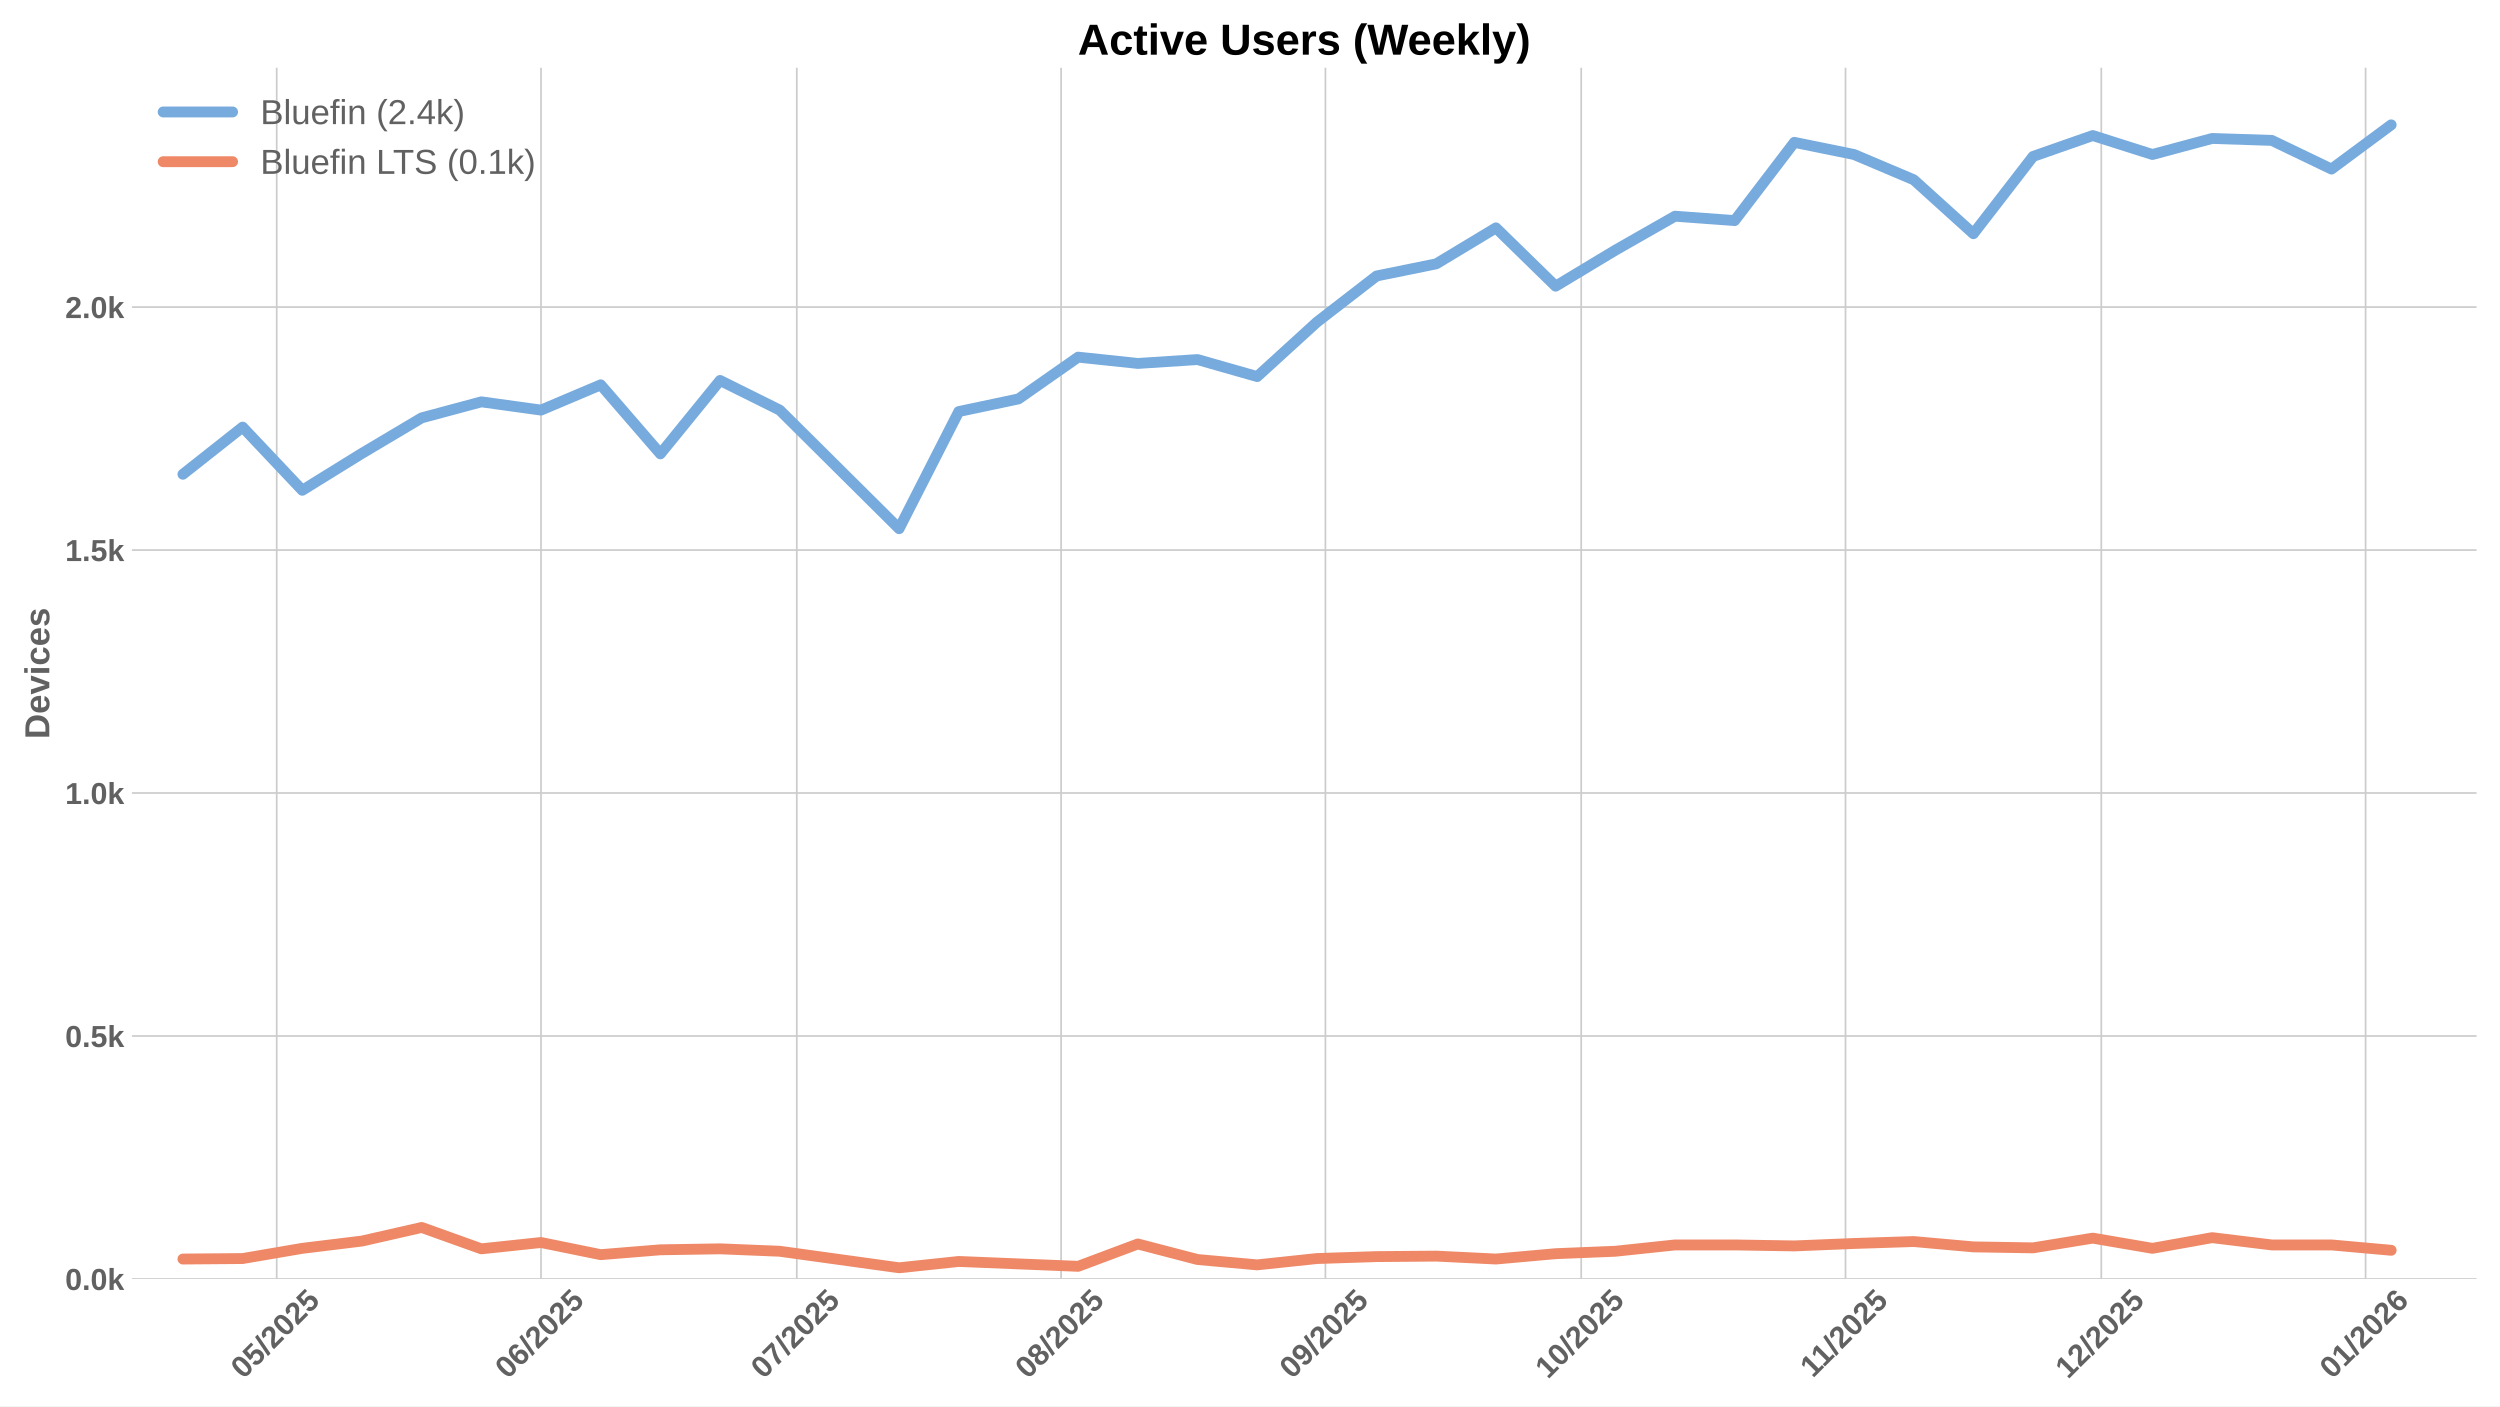
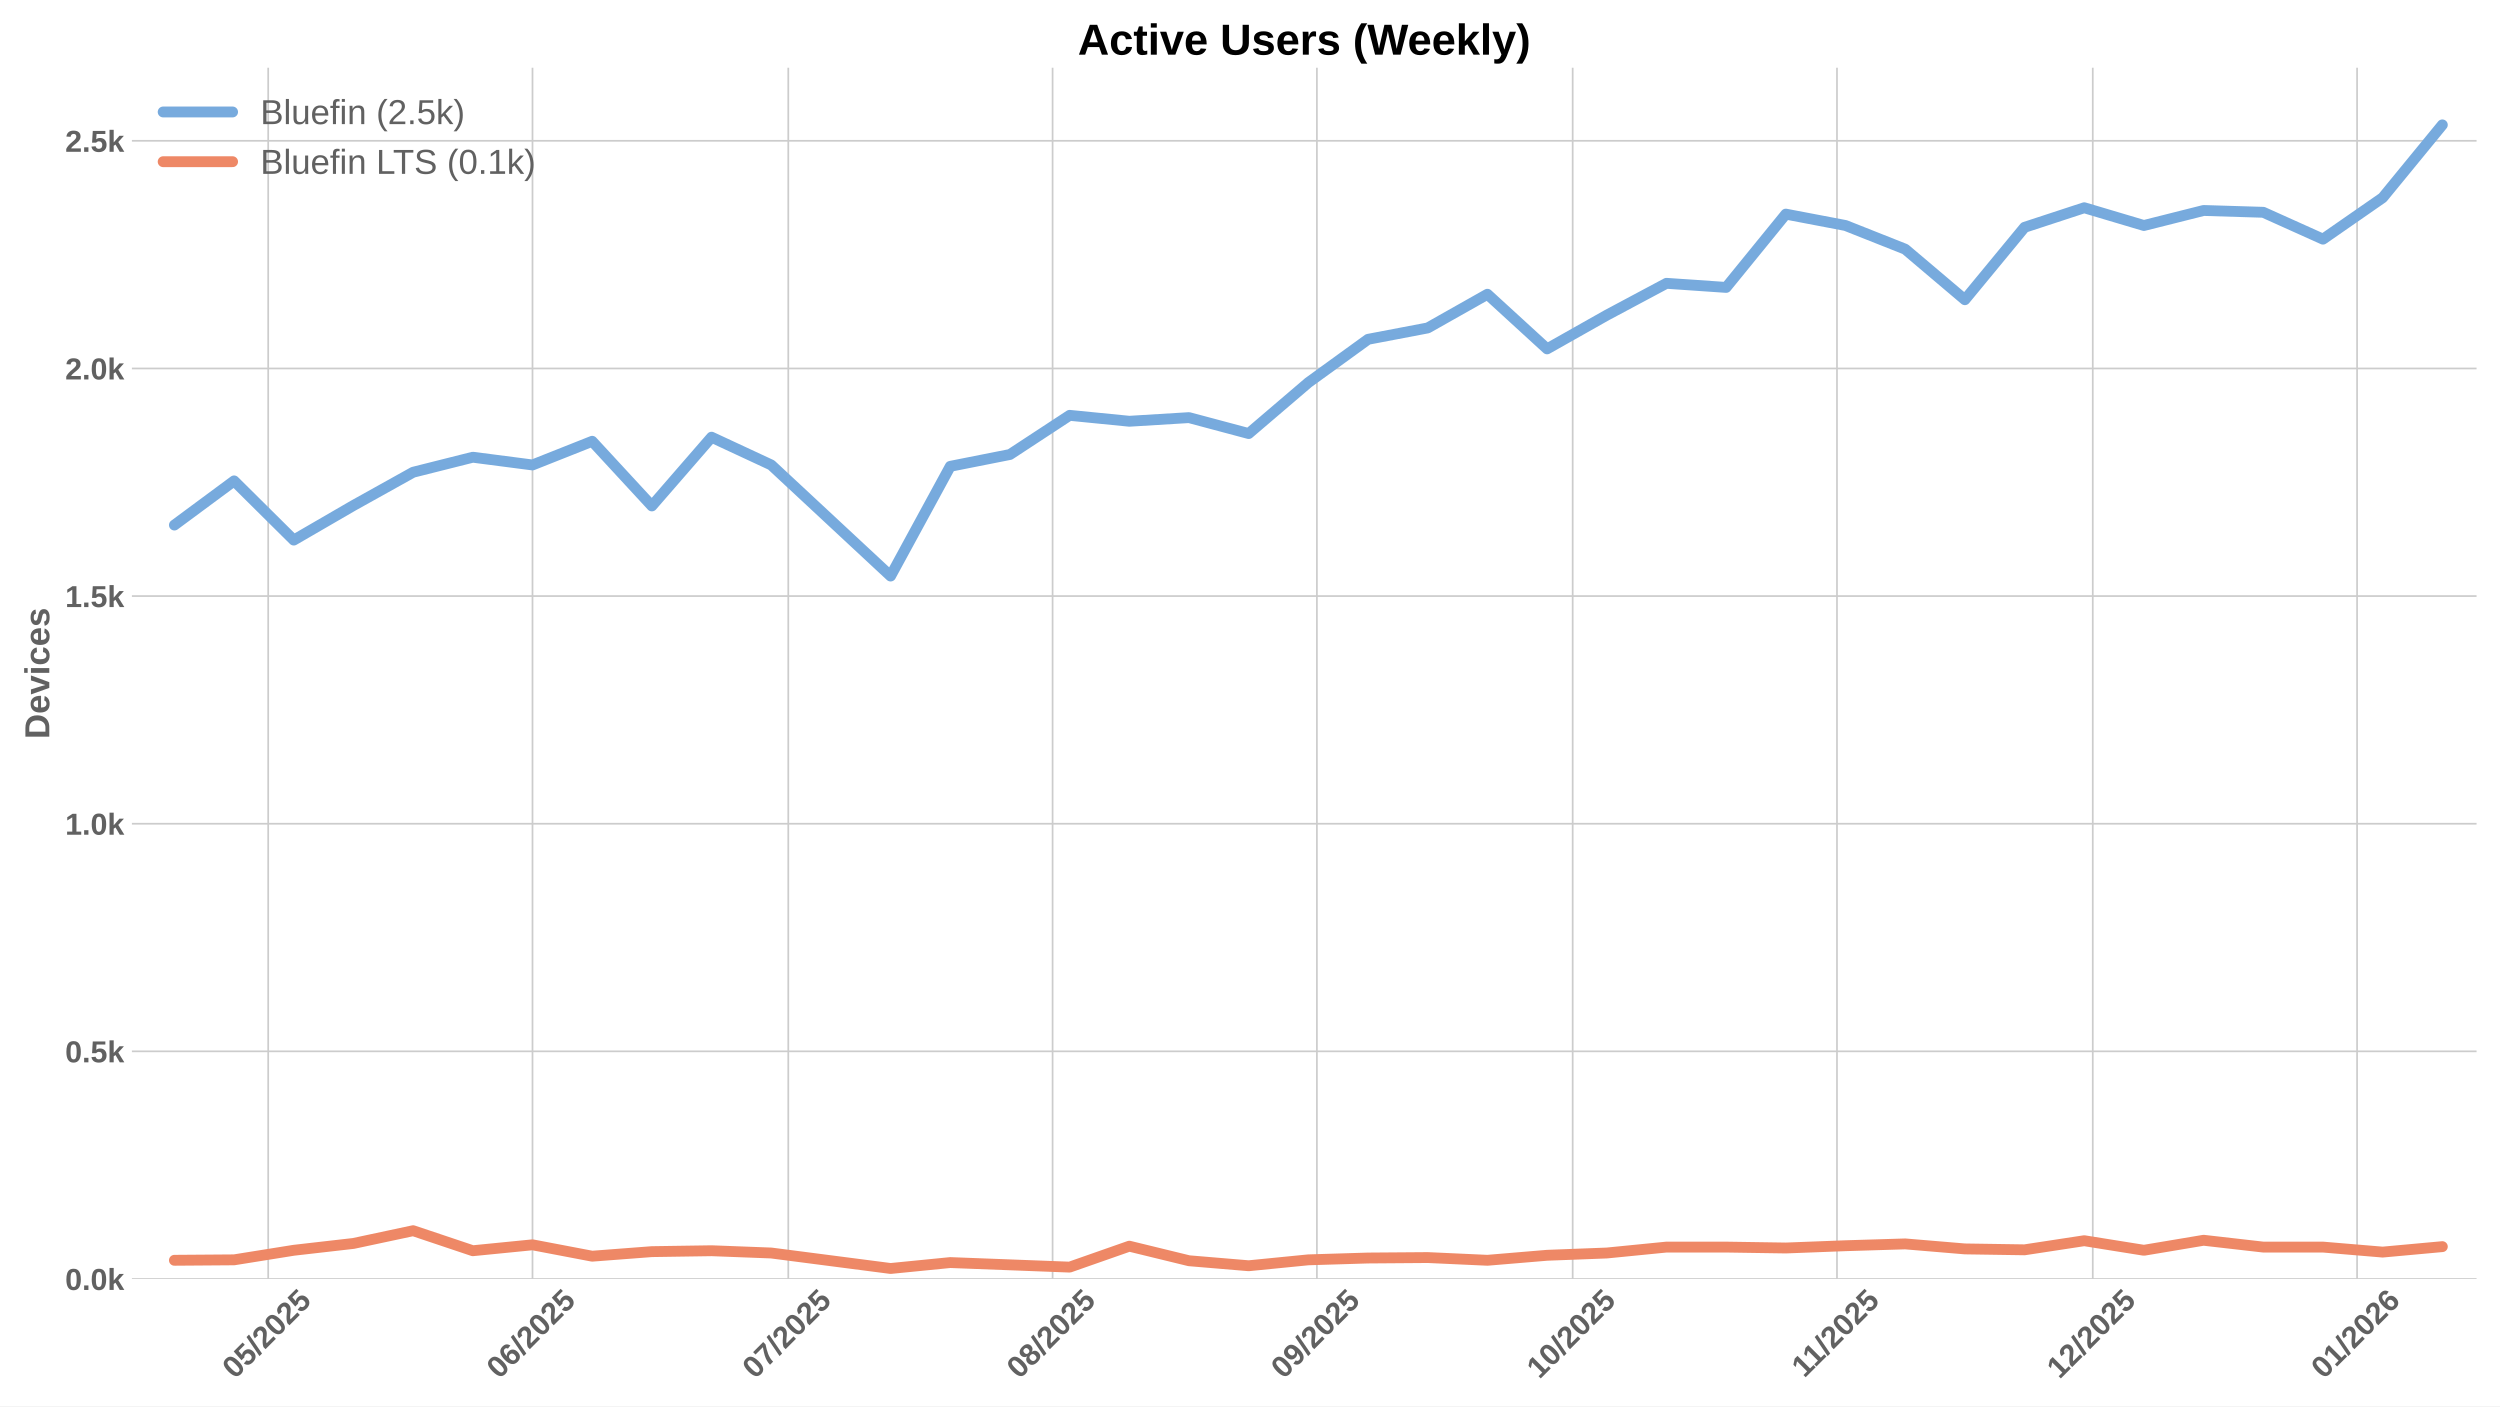
<svg xmlns="http://www.w3.org/2000/svg" xmlns:xlink="http://www.w3.org/1999/xlink" width="1152pt" height="648pt" viewBox="0 0 1152 648" version="1.1">
  <defs>
    <style type="text/css">*{stroke-linejoin: round; stroke-linecap: butt}</style>
  </defs>
  <g id="figure_1">
    <g id="patch_1">
      <path d="M 0 648  L 1152 648  L 1152 0  L 0 0  z " style="fill: #ffffff" />
    </g>
    <g id="axes_1">
      <g id="patch_2">
        <path d="M 60.78 589.343  L 1141.2 589.343  L 1141.2 31.2  L 60.78 31.2  z " style="fill: #ffffff" />
      </g>
      <g id="matplotlib.axis_1">
        <g id="xtick_1">
          <g id="line2d_1">
-             <path d="M 127.507 589.343  L 127.507 31.2  " clip-path="url(#pf573c57c93)" style="fill: none; stroke: #cccccc; stroke-width: 0.8; stroke-linecap: round" />
+             <path d="M 123.584 589.343  L 123.584 31.2  " clip-path="url(#pbc79218289)" style="fill: none; stroke: #cccccc; stroke-width: 0.8; stroke-linecap: round" />
          </g>
          <g id="line2d_2" />
          <g id="text_1">
-             <g style="fill: #616161" transform="translate(112.1767 635.7977) rotate(-45) scale(0.14 -0.14)">
+             <g style="fill: #616161" transform="translate(108.2535 635.7977) rotate(-45) scale(0.14 -0.14)">
              <defs>
                <path id="LiberationSans-Bold-30" d="M 3297 2203  Q 3297 1088 2914 512  Q 2531 -63 1766 -63  Q 253 -63 253 2203  Q 253 2994 418 3494  Q 584 3994 915 4231  Q 1247 4469 1791 4469  Q 2572 4469 2934 3903  Q 3297 3338 3297 2203  z M 2416 2203  Q 2416 2813 2356 3150  Q 2297 3488 2165 3634  Q 2034 3781 1784 3781  Q 1519 3781 1383 3632  Q 1247 3484 1189 3148  Q 1131 2813 1131 2203  Q 1131 1600 1192 1261  Q 1253 922 1386 775  Q 1519 628 1772 628  Q 2022 628 2158 783  Q 2294 938 2355 1278  Q 2416 1619 2416 2203  z " transform="scale(0.015625)" />
                <path id="LiberationSans-Bold-35" d="M 3381 1466  Q 3381 766 2945 351  Q 2509 -63 1750 -63  Q 1088 -63 689 235  Q 291 534 197 1100  L 1075 1172  Q 1144 891 1319 762  Q 1494 634 1759 634  Q 2088 634 2283 843  Q 2478 1053 2478 1447  Q 2478 1794 2293 2001  Q 2109 2209 1778 2209  Q 1413 2209 1181 1925  L 325 1925  L 478 4403  L 3125 4403  L 3125 3750  L 1275 3750  L 1203 2638  Q 1522 2919 2000 2919  Q 2628 2919 3004 2528  Q 3381 2138 3381 1466  z " transform="scale(0.015625)" />
                <path id="LiberationSans-Bold-2f" d="M 63 -128  L 972 4638  L 1716 4638  L 822 -128  L 63 -128  z " transform="scale(0.015625)" />
                <path id="LiberationSans-Bold-32" d="M 222 0  L 222 609  Q 394 988 711 1347  Q 1028 1706 1509 2097  Q 1972 2472 2158 2715  Q 2344 2959 2344 3194  Q 2344 3769 1766 3769  Q 1484 3769 1336 3617  Q 1188 3466 1144 3163  L 259 3213  Q 334 3825 717 4147  Q 1100 4469 1759 4469  Q 2472 4469 2853 4144  Q 3234 3819 3234 3231  Q 3234 2922 3112 2672  Q 2991 2422 2800 2211  Q 2609 2000 2376 1815  Q 2144 1631 1925 1456  Q 1706 1281 1526 1103  Q 1347 925 1259 722  L 3303 722  L 3303 0  L 222 0  z " transform="scale(0.015625)" />
              </defs>
              <use xlink:href="#LiberationSans-Bold-30" />
              <use xlink:href="#LiberationSans-Bold-35" transform="translate(55.61523 0)" />
              <use xlink:href="#LiberationSans-Bold-2f" transform="translate(111.2305 0)" />
              <use xlink:href="#LiberationSans-Bold-32" transform="translate(139.0137 0)" />
              <use xlink:href="#LiberationSans-Bold-30" transform="translate(194.6289 0)" />
              <use xlink:href="#LiberationSans-Bold-32" transform="translate(250.2441 0)" />
              <use xlink:href="#LiberationSans-Bold-35" transform="translate(305.8594 0)" />
            </g>
          </g>
        </g>
        <g id="xtick_2">
          <g id="line2d_3">
-             <path d="M 249.3 589.343  L 249.3 31.2  " clip-path="url(#pf573c57c93)" style="fill: none; stroke: #cccccc; stroke-width: 0.8; stroke-linecap: round" />
+             <path d="M 245.377 589.343  L 245.377 31.2  " clip-path="url(#pbc79218289)" style="fill: none; stroke: #cccccc; stroke-width: 0.8; stroke-linecap: round" />
          </g>
          <g id="line2d_4" />
          <g id="text_2">
-             <g style="fill: #616161" transform="translate(233.9695 635.7977) rotate(-45) scale(0.14 -0.14)">
+             <g style="fill: #616161" transform="translate(230.0463 635.7977) rotate(-45) scale(0.14 -0.14)">
              <defs>
                <path id="LiberationSans-Bold-36" d="M 3328 1441  Q 3328 738 2934 337  Q 2541 -63 1847 -63  Q 1069 -63 651 482  Q 234 1028 234 2100  Q 234 3278 657 3873  Q 1081 4469 1869 4469  Q 2428 4469 2751 4222  Q 3075 3975 3209 3456  L 2381 3341  Q 2263 3775 1850 3775  Q 1497 3775 1295 3422  Q 1094 3069 1094 2350  Q 1234 2584 1484 2709  Q 1734 2834 2050 2834  Q 2641 2834 2984 2459  Q 3328 2084 3328 1441  z M 2447 1416  Q 2447 1791 2273 1989  Q 2100 2188 1797 2188  Q 1506 2188 1331 2002  Q 1156 1816 1156 1509  Q 1156 1125 1339 873  Q 1522 622 1819 622  Q 2116 622 2281 833  Q 2447 1044 2447 1416  z " transform="scale(0.015625)" />
              </defs>
              <use xlink:href="#LiberationSans-Bold-30" />
              <use xlink:href="#LiberationSans-Bold-36" transform="translate(55.61523 0)" />
              <use xlink:href="#LiberationSans-Bold-2f" transform="translate(111.2305 0)" />
              <use xlink:href="#LiberationSans-Bold-32" transform="translate(139.0137 0)" />
              <use xlink:href="#LiberationSans-Bold-30" transform="translate(194.6289 0)" />
              <use xlink:href="#LiberationSans-Bold-32" transform="translate(250.2441 0)" />
              <use xlink:href="#LiberationSans-Bold-35" transform="translate(305.8594 0)" />
            </g>
          </g>
        </g>
        <g id="xtick_3">
          <g id="line2d_5">
-             <path d="M 367.164 589.343  L 367.164 31.2  " clip-path="url(#pf573c57c93)" style="fill: none; stroke: #cccccc; stroke-width: 0.8; stroke-linecap: round" />
+             <path d="M 363.241 589.343  L 363.241 31.2  " clip-path="url(#pbc79218289)" style="fill: none; stroke: #cccccc; stroke-width: 0.8; stroke-linecap: round" />
          </g>
          <g id="line2d_6" />
          <g id="text_3">
-             <g style="fill: #616161" transform="translate(351.8335 635.7977) rotate(-45) scale(0.14 -0.14)">
+             <g style="fill: #616161" transform="translate(347.9103 635.7977) rotate(-45) scale(0.14 -0.14)">
              <defs>
                <path id="LiberationSans-Bold-37" d="M 3278 3706  Q 2981 3238 2717 2797  Q 2453 2356 2256 1911  Q 2059 1466 1945 995  Q 1831 525 1831 0  L 916 0  Q 916 550 1059 1064  Q 1203 1578 1475 2111  Q 1747 2644 2463 3681  L 275 3681  L 275 4403  L 3278 4403  L 3278 3706  z " transform="scale(0.015625)" />
              </defs>
              <use xlink:href="#LiberationSans-Bold-30" />
              <use xlink:href="#LiberationSans-Bold-37" transform="translate(55.61523 0)" />
              <use xlink:href="#LiberationSans-Bold-2f" transform="translate(111.2305 0)" />
              <use xlink:href="#LiberationSans-Bold-32" transform="translate(139.0137 0)" />
              <use xlink:href="#LiberationSans-Bold-30" transform="translate(194.6289 0)" />
              <use xlink:href="#LiberationSans-Bold-32" transform="translate(250.2441 0)" />
              <use xlink:href="#LiberationSans-Bold-35" transform="translate(305.8594 0)" />
            </g>
          </g>
        </g>
        <g id="xtick_4">
          <g id="line2d_7">
-             <path d="M 488.957 589.343  L 488.957 31.2  " clip-path="url(#pf573c57c93)" style="fill: none; stroke: #cccccc; stroke-width: 0.8; stroke-linecap: round" />
+             <path d="M 485.033 589.343  L 485.033 31.2  " clip-path="url(#pbc79218289)" style="fill: none; stroke: #cccccc; stroke-width: 0.8; stroke-linecap: round" />
          </g>
          <g id="line2d_8" />
          <g id="text_4">
-             <g style="fill: #616161" transform="translate(473.6263 635.7977) rotate(-45) scale(0.14 -0.14)">
+             <g style="fill: #616161" transform="translate(469.7031 635.7977) rotate(-45) scale(0.14 -0.14)">
              <defs>
                <path id="LiberationSans-Bold-38" d="M 3363 1241  Q 3363 622 2953 279  Q 2544 -63 1784 -63  Q 1031 -63 617 278  Q 203 619 203 1234  Q 203 1656 447 1945  Q 691 2234 1100 2303  L 1100 2316  Q 744 2394 525 2669  Q 306 2944 306 3303  Q 306 3844 689 4156  Q 1072 4469 1772 4469  Q 2488 4469 2870 4164  Q 3253 3859 3253 3297  Q 3253 2938 3036 2666  Q 2819 2394 2453 2322  L 2453 2309  Q 2878 2241 3120 1961  Q 3363 1681 3363 1241  z M 2350 3250  Q 2350 3563 2206 3708  Q 2063 3853 1772 3853  Q 1203 3853 1203 3250  Q 1203 2619 1778 2619  Q 2066 2619 2208 2766  Q 2350 2913 2350 3250  z M 2453 1313  Q 2453 2003 1766 2003  Q 1447 2003 1276 1822  Q 1106 1641 1106 1300  Q 1106 913 1275 734  Q 1444 556 1791 556  Q 2131 556 2292 734  Q 2453 913 2453 1313  z " transform="scale(0.015625)" />
              </defs>
              <use xlink:href="#LiberationSans-Bold-30" />
              <use xlink:href="#LiberationSans-Bold-38" transform="translate(55.61523 0)" />
              <use xlink:href="#LiberationSans-Bold-2f" transform="translate(111.2305 0)" />
              <use xlink:href="#LiberationSans-Bold-32" transform="translate(139.0137 0)" />
              <use xlink:href="#LiberationSans-Bold-30" transform="translate(194.6289 0)" />
              <use xlink:href="#LiberationSans-Bold-32" transform="translate(250.2441 0)" />
              <use xlink:href="#LiberationSans-Bold-35" transform="translate(305.8594 0)" />
            </g>
          </g>
        </g>
        <g id="xtick_5">
          <g id="line2d_9">
-             <path d="M 610.749 589.343  L 610.749 31.2  " clip-path="url(#pf573c57c93)" style="fill: none; stroke: #cccccc; stroke-width: 0.8; stroke-linecap: round" />
+             <path d="M 606.826 589.343  L 606.826 31.2  " clip-path="url(#pbc79218289)" style="fill: none; stroke: #cccccc; stroke-width: 0.8; stroke-linecap: round" />
          </g>
          <g id="line2d_10" />
          <g id="text_5">
-             <g style="fill: #616161" transform="translate(595.4191 635.7977) rotate(-45) scale(0.14 -0.14)">
+             <g style="fill: #616161" transform="translate(591.4959 635.7977) rotate(-45) scale(0.14 -0.14)">
              <defs>
                <path id="LiberationSans-Bold-39" d="M 3322 2272  Q 3322 1100 2894 518  Q 2466 -63 1678 -63  Q 1097 -63 767 185  Q 438 434 300 972  L 1125 1088  Q 1247 628 1688 628  Q 2056 628 2254 981  Q 2453 1334 2459 2028  Q 2341 1794 2070 1661  Q 1800 1528 1488 1528  Q 906 1528 564 1923  Q 222 2319 222 2994  Q 222 3688 623 4078  Q 1025 4469 1759 4469  Q 2550 4469 2936 3920  Q 3322 3372 3322 2272  z M 2394 2888  Q 2394 3297 2214 3539  Q 2034 3781 1738 3781  Q 1447 3781 1280 3570  Q 1113 3359 1113 2988  Q 1113 2622 1278 2401  Q 1444 2181 1741 2181  Q 2022 2181 2208 2373  Q 2394 2566 2394 2888  z " transform="scale(0.015625)" />
              </defs>
              <use xlink:href="#LiberationSans-Bold-30" />
              <use xlink:href="#LiberationSans-Bold-39" transform="translate(55.61523 0)" />
              <use xlink:href="#LiberationSans-Bold-2f" transform="translate(111.2305 0)" />
              <use xlink:href="#LiberationSans-Bold-32" transform="translate(139.0137 0)" />
              <use xlink:href="#LiberationSans-Bold-30" transform="translate(194.6289 0)" />
              <use xlink:href="#LiberationSans-Bold-32" transform="translate(250.2441 0)" />
              <use xlink:href="#LiberationSans-Bold-35" transform="translate(305.8594 0)" />
            </g>
          </g>
        </g>
        <g id="xtick_6">
          <g id="line2d_11">
-             <path d="M 728.613 589.343  L 728.613 31.2  " clip-path="url(#pf573c57c93)" style="fill: none; stroke: #cccccc; stroke-width: 0.8; stroke-linecap: round" />
+             <path d="M 724.69 589.343  L 724.69 31.2  " clip-path="url(#pbc79218289)" style="fill: none; stroke: #cccccc; stroke-width: 0.8; stroke-linecap: round" />
          </g>
          <g id="line2d_12" />
          <g id="text_6">
-             <g style="fill: #616161" transform="translate(713.2831 635.7977) rotate(-45) scale(0.14 -0.14)">
+             <g style="fill: #616161" transform="translate(709.3599 635.7977) rotate(-45) scale(0.14 -0.14)">
              <defs>
                <path id="LiberationSans-Bold-31" d="M 403 0  L 403 653  L 1494 653  L 1494 3656  L 438 2997  L 438 3688  L 1541 4403  L 2372 4403  L 2372 653  L 3381 653  L 3381 0  L 403 0  z " transform="scale(0.015625)" />
              </defs>
              <use xlink:href="#LiberationSans-Bold-31" />
              <use xlink:href="#LiberationSans-Bold-30" transform="translate(55.61523 0)" />
              <use xlink:href="#LiberationSans-Bold-2f" transform="translate(111.2305 0)" />
              <use xlink:href="#LiberationSans-Bold-32" transform="translate(139.0137 0)" />
              <use xlink:href="#LiberationSans-Bold-30" transform="translate(194.6289 0)" />
              <use xlink:href="#LiberationSans-Bold-32" transform="translate(250.2441 0)" />
              <use xlink:href="#LiberationSans-Bold-35" transform="translate(305.8594 0)" />
            </g>
          </g>
        </g>
        <g id="xtick_7">
          <g id="line2d_13">
-             <path d="M 850.406 589.343  L 850.406 31.2  " clip-path="url(#pf573c57c93)" style="fill: none; stroke: #cccccc; stroke-width: 0.8; stroke-linecap: round" />
+             <path d="M 846.483 589.343  L 846.483 31.2  " clip-path="url(#pbc79218289)" style="fill: none; stroke: #cccccc; stroke-width: 0.8; stroke-linecap: round" />
          </g>
          <g id="line2d_14" />
          <g id="text_7">
-             <g style="fill: #616161" transform="translate(835.3481 635.2532) rotate(-45) scale(0.14 -0.14)">
+             <g style="fill: #616161" transform="translate(831.4249 635.2532) rotate(-45) scale(0.14 -0.14)">
              <use xlink:href="#LiberationSans-Bold-31" />
              <use xlink:href="#LiberationSans-Bold-31" transform="translate(50.11523 0)" />
              <use xlink:href="#LiberationSans-Bold-2f" transform="translate(105.7305 0)" />
              <use xlink:href="#LiberationSans-Bold-32" transform="translate(133.5137 0)" />
              <use xlink:href="#LiberationSans-Bold-30" transform="translate(189.1289 0)" />
              <use xlink:href="#LiberationSans-Bold-32" transform="translate(244.7441 0)" />
              <use xlink:href="#LiberationSans-Bold-35" transform="translate(300.3594 0)" />
            </g>
          </g>
        </g>
        <g id="xtick_8">
          <g id="line2d_15">
-             <path d="M 968.27 589.343  L 968.27 31.2  " clip-path="url(#pf573c57c93)" style="fill: none; stroke: #cccccc; stroke-width: 0.8; stroke-linecap: round" />
+             <path d="M 964.347 589.343  L 964.347 31.2  " clip-path="url(#pbc79218289)" style="fill: none; stroke: #cccccc; stroke-width: 0.8; stroke-linecap: round" />
          </g>
          <g id="line2d_16" />
          <g id="text_8">
-             <g style="fill: #616161" transform="translate(952.9399 635.7977) rotate(-45) scale(0.14 -0.14)">
+             <g style="fill: #616161" transform="translate(949.0167 635.7977) rotate(-45) scale(0.14 -0.14)">
              <use xlink:href="#LiberationSans-Bold-31" />
              <use xlink:href="#LiberationSans-Bold-32" transform="translate(55.61523 0)" />
              <use xlink:href="#LiberationSans-Bold-2f" transform="translate(111.2305 0)" />
              <use xlink:href="#LiberationSans-Bold-32" transform="translate(139.0137 0)" />
              <use xlink:href="#LiberationSans-Bold-30" transform="translate(194.6289 0)" />
              <use xlink:href="#LiberationSans-Bold-32" transform="translate(250.2441 0)" />
              <use xlink:href="#LiberationSans-Bold-35" transform="translate(305.8594 0)" />
            </g>
          </g>
        </g>
        <g id="xtick_9">
          <g id="line2d_17">
-             <path d="M 1090.063 589.343  L 1090.063 31.2  " clip-path="url(#pf573c57c93)" style="fill: none; stroke: #cccccc; stroke-width: 0.8; stroke-linecap: round" />
+             <path d="M 1086.14 589.343  L 1086.14 31.2  " clip-path="url(#pbc79218289)" style="fill: none; stroke: #cccccc; stroke-width: 0.8; stroke-linecap: round" />
          </g>
          <g id="line2d_18" />
          <g id="text_9">
-             <g style="fill: #616161" transform="translate(1074.733 635.7977) rotate(-45) scale(0.14 -0.14)">
+             <g style="fill: #616161" transform="translate(1070.81 635.7977) rotate(-45) scale(0.14 -0.14)">
              <use xlink:href="#LiberationSans-Bold-30" />
              <use xlink:href="#LiberationSans-Bold-31" transform="translate(55.61523 0)" />
              <use xlink:href="#LiberationSans-Bold-2f" transform="translate(111.2305 0)" />
              <use xlink:href="#LiberationSans-Bold-32" transform="translate(139.0137 0)" />
              <use xlink:href="#LiberationSans-Bold-30" transform="translate(194.6289 0)" />
              <use xlink:href="#LiberationSans-Bold-32" transform="translate(250.2441 0)" />
              <use xlink:href="#LiberationSans-Bold-36" transform="translate(305.8594 0)" />
            </g>
          </g>
        </g>
      </g>
      <g id="matplotlib.axis_2">
        <g id="ytick_1">
          <g id="line2d_19">
-             <path d="M 60.78 589.343  L 1141.2 589.343  " clip-path="url(#pf573c57c93)" style="fill: none; stroke: #cccccc; stroke-width: 0.8; stroke-linecap: round" />
+             <path d="M 60.78 589.343  L 1141.2 589.343  " clip-path="url(#pbc79218289)" style="fill: none; stroke: #cccccc; stroke-width: 0.8; stroke-linecap: round" />
          </g>
          <g id="line2d_20" />
          <g id="text_10">
            <g style="fill: #616161" transform="translate(30.03469 594.416) scale(0.14 -0.14)">
              <defs>
                <path id="LiberationSans-Bold-2e" d="M 434 0  L 434 953  L 1338 953  L 1338 0  L 434 0  z " transform="scale(0.015625)" />
                <path id="LiberationSans-Bold-6b" d="M 2606 0  L 1703 1531  L 1325 1269  L 1325 0  L 447 0  L 447 4638  L 1325 4638  L 1325 1981  L 2531 3381  L 3475 3381  L 2288 2063  L 3566 0  L 2606 0  z " transform="scale(0.015625)" />
              </defs>
              <use xlink:href="#LiberationSans-Bold-30" />
              <use xlink:href="#LiberationSans-Bold-2e" transform="translate(55.61523 0)" />
              <use xlink:href="#LiberationSans-Bold-30" transform="translate(83.39844 0)" />
              <use xlink:href="#LiberationSans-Bold-6b" transform="translate(139.0137 0)" />
            </g>
          </g>
        </g>
        <g id="ytick_2">
          <g id="line2d_21">
-             <path d="M 60.78 477.383  L 1141.2 477.383  " clip-path="url(#pf573c57c93)" style="fill: none; stroke: #cccccc; stroke-width: 0.8; stroke-linecap: round" />
+             <path d="M 60.78 484.453  L 1141.2 484.453  " clip-path="url(#pbc79218289)" style="fill: none; stroke: #cccccc; stroke-width: 0.8; stroke-linecap: round" />
          </g>
          <g id="line2d_22" />
          <g id="text_11">
-             <g style="fill: #616161" transform="translate(30.03469 482.456) scale(0.14 -0.14)">
+             <g style="fill: #616161" transform="translate(30.03469 489.5255) scale(0.14 -0.14)">
              <use xlink:href="#LiberationSans-Bold-30" />
              <use xlink:href="#LiberationSans-Bold-2e" transform="translate(55.61523 0)" />
              <use xlink:href="#LiberationSans-Bold-35" transform="translate(83.39844 0)" />
              <use xlink:href="#LiberationSans-Bold-6b" transform="translate(139.0137 0)" />
            </g>
          </g>
        </g>
        <g id="ytick_3">
          <g id="line2d_23">
-             <path d="M 60.78 365.423  L 1141.2 365.423  " clip-path="url(#pf573c57c93)" style="fill: none; stroke: #cccccc; stroke-width: 0.8; stroke-linecap: round" />
+             <path d="M 60.78 379.562  L 1141.2 379.562  " clip-path="url(#pbc79218289)" style="fill: none; stroke: #cccccc; stroke-width: 0.8; stroke-linecap: round" />
          </g>
          <g id="line2d_24" />
          <g id="text_12">
-             <g style="fill: #616161" transform="translate(30.03469 370.4959) scale(0.14 -0.14)">
+             <g style="fill: #616161" transform="translate(30.03469 384.6351) scale(0.14 -0.14)">
              <use xlink:href="#LiberationSans-Bold-31" />
              <use xlink:href="#LiberationSans-Bold-2e" transform="translate(55.61523 0)" />
              <use xlink:href="#LiberationSans-Bold-30" transform="translate(83.39844 0)" />
              <use xlink:href="#LiberationSans-Bold-6b" transform="translate(139.0137 0)" />
            </g>
          </g>
        </g>
        <g id="ytick_4">
          <g id="line2d_25">
-             <path d="M 60.78 253.463  L 1141.2 253.463  " clip-path="url(#pf573c57c93)" style="fill: none; stroke: #cccccc; stroke-width: 0.8; stroke-linecap: round" />
+             <path d="M 60.78 274.672  L 1141.2 274.672  " clip-path="url(#pbc79218289)" style="fill: none; stroke: #cccccc; stroke-width: 0.8; stroke-linecap: round" />
          </g>
          <g id="line2d_26" />
          <g id="text_13">
-             <g style="fill: #616161" transform="translate(30.03469 258.5359) scale(0.14 -0.14)">
+             <g style="fill: #616161" transform="translate(30.03469 279.7446) scale(0.14 -0.14)">
              <use xlink:href="#LiberationSans-Bold-31" />
              <use xlink:href="#LiberationSans-Bold-2e" transform="translate(55.61523 0)" />
              <use xlink:href="#LiberationSans-Bold-35" transform="translate(83.39844 0)" />
              <use xlink:href="#LiberationSans-Bold-6b" transform="translate(139.0137 0)" />
            </g>
          </g>
        </g>
        <g id="ytick_5">
          <g id="line2d_27">
-             <path d="M 60.78 141.503  L 1141.2 141.503  " clip-path="url(#pf573c57c93)" style="fill: none; stroke: #cccccc; stroke-width: 0.8; stroke-linecap: round" />
+             <path d="M 60.78 169.781  L 1141.2 169.781  " clip-path="url(#pbc79218289)" style="fill: none; stroke: #cccccc; stroke-width: 0.8; stroke-linecap: round" />
          </g>
          <g id="line2d_28" />
          <g id="text_14">
-             <g style="fill: #616161" transform="translate(30.03469 146.5758) scale(0.14 -0.14)">
+             <g style="fill: #616161" transform="translate(30.03469 174.8541) scale(0.14 -0.14)">
              <use xlink:href="#LiberationSans-Bold-32" />
              <use xlink:href="#LiberationSans-Bold-2e" transform="translate(55.61523 0)" />
              <use xlink:href="#LiberationSans-Bold-30" transform="translate(83.39844 0)" />
              <use xlink:href="#LiberationSans-Bold-6b" transform="translate(139.0137 0)" />
            </g>
          </g>
        </g>
-         <g id="text_15">
+         <g id="ytick_6">
+           <g id="line2d_29">
+             <path d="M 60.78 64.891  L 1141.2 64.891  " clip-path="url(#pbc79218289)" style="fill: none; stroke: #cccccc; stroke-width: 0.8; stroke-linecap: round" />
+           </g>
+           <g id="line2d_30" />
+           <g id="text_15">
+             <g style="fill: #616161" transform="translate(30.03469 69.96363) scale(0.14 -0.14)">
+               <use xlink:href="#LiberationSans-Bold-32" />
+               <use xlink:href="#LiberationSans-Bold-2e" transform="translate(55.61523 0)" />
+               <use xlink:href="#LiberationSans-Bold-35" transform="translate(83.39844 0)" />
+               <use xlink:href="#LiberationSans-Bold-6b" transform="translate(139.0137 0)" />
+             </g>
+           </g>
+         </g>
+         <g id="text_16">
          <g style="fill: #616161" transform="translate(22.71469 340.5153) rotate(-90) scale(0.16 -0.16)">
            <defs>
              <path id="LiberationSans-Bold-44" d="M 4353 2234  Q 4353 1553 4086 1045  Q 3819 538 3330 269  Q 2841 0 2209 0  L 428 0  L 428 4403  L 2022 4403  Q 3134 4403 3743 3842  Q 4353 3281 4353 2234  z M 3425 2234  Q 3425 2944 3056 3317  Q 2688 3691 2003 3691  L 1350 3691  L 1350 713  L 2131 713  Q 2725 713 3075 1122  Q 3425 1531 3425 2234  z " transform="scale(0.015625)" />
              <path id="LiberationSans-Bold-65" d="M 1831 -63  Q 1069 -63 659 389  Q 250 841 250 1706  Q 250 2544 665 2994  Q 1081 3444 1844 3444  Q 2572 3444 2956 2961  Q 3341 2478 3341 1547  L 3341 1522  L 1172 1522  Q 1172 1028 1355 776  Q 1538 525 1875 525  Q 2341 525 2463 928  L 3291 856  Q 2931 -63 1831 -63  z M 1831 2891  Q 1522 2891 1355 2675  Q 1188 2459 1178 2072  L 2491 2072  Q 2466 2481 2294 2686  Q 2122 2891 1831 2891  z " transform="scale(0.015625)" />
              <path id="LiberationSans-Bold-76" d="M 2284 0  L 1234 0  L 25 3381  L 953 3381  L 1544 1491  Q 1591 1334 1766 709  Q 1797 838 1894 1159  Q 1991 1481 2613 3381  L 3531 3381  L 2284 0  z " transform="scale(0.015625)" />
              <path id="LiberationSans-Bold-69" d="M 447 3991  L 447 4638  L 1325 4638  L 1325 3991  L 447 3991  z M 447 0  L 447 3381  L 1325 3381  L 1325 0  L 447 0  z " transform="scale(0.015625)" />
              <path id="LiberationSans-Bold-63" d="M 1856 -63  Q 1088 -63 669 395  Q 250 853 250 1672  Q 250 2509 672 2976  Q 1094 3444 1869 3444  Q 2466 3444 2856 3144  Q 3247 2844 3347 2316  L 2463 2272  Q 2425 2531 2275 2686  Q 2125 2841 1850 2841  Q 1172 2841 1172 1706  Q 1172 538 1863 538  Q 2113 538 2281 695  Q 2450 853 2491 1166  L 3372 1125  Q 3325 778 3123 506  Q 2922 234 2594 85  Q 2266 -63 1856 -63  z " transform="scale(0.015625)" />
              <path id="LiberationSans-Bold-73" d="M 3297 988  Q 3297 497 2895 217  Q 2494 -63 1784 -63  Q 1088 -63 717 157  Q 347 378 225 844  L 997 959  Q 1063 719 1223 619  Q 1384 519 1784 519  Q 2153 519 2322 612  Q 2491 706 2491 906  Q 2491 1069 2355 1164  Q 2219 1259 1894 1325  Q 1150 1472 890 1598  Q 631 1725 495 1926  Q 359 2128 359 2422  Q 359 2906 732 3176  Q 1106 3447 1791 3447  Q 2394 3447 2761 3212  Q 3128 2978 3219 2534  L 2441 2453  Q 2403 2659 2256 2761  Q 2109 2863 1791 2863  Q 1478 2863 1322 2783  Q 1166 2703 1166 2516  Q 1166 2369 1286 2283  Q 1406 2197 1691 2141  Q 2088 2059 2395 1973  Q 2703 1888 2889 1769  Q 3075 1650 3186 1464  Q 3297 1278 3297 988  z " transform="scale(0.015625)" />
            </defs>
            <use xlink:href="#LiberationSans-Bold-44" />
            <use xlink:href="#LiberationSans-Bold-65" transform="translate(72.2168 0)" />
            <use xlink:href="#LiberationSans-Bold-76" transform="translate(127.832 0)" />
            <use xlink:href="#LiberationSans-Bold-69" transform="translate(183.4473 0)" />
            <use xlink:href="#LiberationSans-Bold-63" transform="translate(211.2305 0)" />
            <use xlink:href="#LiberationSans-Bold-65" transform="translate(266.8457 0)" />
            <use xlink:href="#LiberationSans-Bold-73" transform="translate(322.4609 0)" />
          </g>
        </g>
      </g>
-       <g id="line2d_29">
-         <path d="M 84.29 218.532  L 111.792 196.811  L 139.293 225.921  L 166.795 208.903  L 194.297 192.557  L 221.798 185.167  L 249.3 188.974  L 276.801 177.33  L 304.303 209.127  L 331.805 175.315  L 359.306 188.974  L 414.309 243.611  L 441.811 189.646  L 469.313 183.824  L 496.814 164.567  L 524.316 167.478  L 551.817 165.686  L 579.319 173.524  L 606.821 148.445  L 634.322 127.172  L 661.824 121.574  L 689.325 105.004  L 716.827 131.874  L 744.329 115.304  L 771.83 99.63  L 799.332 101.645  L 826.833 65.594  L 854.335 71.192  L 881.837 82.836  L 909.338 107.691  L 936.84 72.088  L 964.341 62.459  L 991.843 71.192  L 1019.345 63.803  L 1046.846 64.698  L 1074.348 77.91  L 1101.849 57.533  " clip-path="url(#pf573c57c93)" style="fill: none; stroke: #77aadd; stroke-width: 5; stroke-linecap: round" />
-       </g>
-       <g id="line2d_30">
-         <path d="M 84.29 580.162  L 111.792 579.939  L 139.293 575.236  L 166.795 571.877  L 194.297 565.608  L 221.798 575.46  L 249.3 572.549  L 276.801 578.147  L 304.303 575.908  L 331.805 575.46  L 359.306 576.58  L 414.309 584.193  L 441.811 581.282  L 469.313 582.402  L 496.814 583.521  L 524.316 573.221  L 551.817 580.386  L 579.319 582.85  L 606.821 579.939  L 634.322 579.043  L 661.824 578.819  L 689.325 580.162  L 716.827 577.699  L 744.329 576.58  L 771.83 573.669  L 799.332 573.669  L 826.833 574.117  L 854.335 572.997  L 881.837 572.101  L 909.338 574.564  L 936.84 575.012  L 964.341 570.534  L 991.843 575.236  L 1019.345 570.31  L 1046.846 573.669  L 1074.348 573.669  L 1101.849 576.132  " clip-path="url(#pf573c57c93)" style="fill: none; stroke: #ee8866; stroke-width: 5; stroke-linecap: round" />
+       <g id="line2d_31">
+         <path d="M 80.367 241.946  L 107.869 221.597  L 135.37 248.869  L 162.872 232.925  L 190.373 217.611  L 217.875 210.689  L 245.377 214.255  L 272.878 203.346  L 300.38 233.135  L 327.881 201.458  L 355.383 214.255  L 410.386 265.441  L 437.888 214.884  L 465.389 209.43  L 492.891 191.389  L 520.393 194.116  L 547.894 192.438  L 575.396 199.78  L 602.897 176.285  L 630.399 156.355  L 657.901 151.111  L 685.402 135.587  L 712.904 160.761  L 740.405 145.237  L 767.907 130.552  L 795.409 132.44  L 822.91 98.666  L 850.412 103.91  L 877.913 114.819  L 905.415 138.104  L 932.917 104.749  L 960.418 95.729  L 987.92 103.91  L 1015.421 96.987  L 1042.923 97.826  L 1070.425 110.204  L 1097.926 91.113  L 1125.428 57.548  " clip-path="url(#pbc79218289)" style="fill: none; stroke: #77aadd; stroke-width: 5; stroke-linecap: round" />
+       </g>
+       <g id="line2d_32">
+         <path d="M 80.367 580.742  L 107.869 580.532  L 135.37 576.127  L 162.872 572.98  L 190.373 567.106  L 217.875 576.337  L 245.377 573.61  L 272.878 578.854  L 300.38 576.756  L 327.881 576.337  L 355.383 577.386  L 410.386 584.518  L 437.888 581.791  L 465.389 582.84  L 492.891 583.889  L 520.393 574.239  L 547.894 580.952  L 575.396 583.26  L 602.897 580.532  L 630.399 579.693  L 657.901 579.483  L 685.402 580.742  L 712.904 578.435  L 740.405 577.386  L 767.907 574.659  L 795.409 574.659  L 822.91 575.078  L 850.412 574.029  L 877.913 573.19  L 905.415 575.498  L 932.917 575.917  L 960.418 571.722  L 987.92 576.127  L 1015.421 571.512  L 1042.923 574.659  L 1070.425 574.659  L 1097.926 576.966  L 1125.428 574.449  " clip-path="url(#pbc79218289)" style="fill: none; stroke: #ee8866; stroke-width: 5; stroke-linecap: round" />
      </g>
      <g id="patch_3">
        <path d="M 60.78 589.343  L 60.78 31.2  " style="fill: none" />
      </g>
      <g id="patch_4">
        <path d="M 1141.2 589.343  L 1141.2 31.2  " style="fill: none" />
      </g>
      <g id="patch_5">
        <path d="M 60.78 589.343  L 1141.2 589.343  " style="fill: none" />
      </g>
      <g id="patch_6">
        <path d="M 60.78 31.2  L 1141.2 31.2  " style="fill: none" />
      </g>
-       <g id="text_16">
+       <g id="text_17">
        <g transform="translate(496.6791 25.2) scale(0.2 -0.2)">
          <defs>
            <path id="LiberationSans-Bold-41" d="M 3541 0  L 3150 1125  L 1472 1125  L 1081 0  L 159 0  L 1766 4403  L 2853 4403  L 4453 0  L 3541 0  z M 2309 3725  L 2291 3656  Q 2259 3544 2215 3400  Q 2172 3256 1678 1819  L 2944 1819  L 2509 3084  L 2375 3509  L 2309 3725  z " transform="scale(0.015625)" />
            <path id="LiberationSans-Bold-74" d="M 1313 -56  Q 925 -56 715 155  Q 506 366 506 794  L 506 2788  L 78 2788  L 78 3381  L 550 3381  L 825 4175  L 1375 4175  L 1375 3381  L 2016 3381  L 2016 2788  L 1375 2788  L 1375 1031  Q 1375 784 1469 667  Q 1563 550 1759 550  Q 1863 550 2053 594  L 2053 50  Q 1728 -56 1313 -56  z " transform="scale(0.015625)" />
            <path id="LiberationSans-Bold-20" transform="scale(0.015625)" />
            <path id="LiberationSans-Bold-55" d="M 2259 -63  Q 1350 -63 867 381  Q 384 825 384 1650  L 384 4403  L 1306 4403  L 1306 1722  Q 1306 1200 1554 929  Q 1803 659 2284 659  Q 2778 659 3043 942  Q 3309 1225 3309 1753  L 3309 4403  L 4231 4403  L 4231 1697  Q 4231 859 3714 398  Q 3197 -63 2259 -63  z " transform="scale(0.015625)" />
            <path id="LiberationSans-Bold-72" d="M 447 0  L 447 2588  Q 447 2866 439 3052  Q 431 3238 422 3381  L 1259 3381  Q 1269 3325 1284 3039  Q 1300 2753 1300 2659  L 1313 2659  Q 1441 3016 1541 3161  Q 1641 3306 1778 3376  Q 1916 3447 2122 3447  Q 2291 3447 2394 3400  L 2394 2666  Q 2181 2713 2019 2713  Q 1691 2713 1508 2447  Q 1325 2181 1325 1659  L 1325 0  L 447 0  z " transform="scale(0.015625)" />
            <path id="LiberationSans-Bold-28" d="M 1247 -1328  Q 756 -622 537 81  Q 319 784 319 1659  Q 319 2531 537 3232  Q 756 3934 1247 4638  L 2125 4638  Q 1631 3925 1407 3219  Q 1184 2513 1184 1656  Q 1184 803 1406 101  Q 1628 -600 2125 -1328  L 1247 -1328  z " transform="scale(0.015625)" />
            <path id="LiberationSans-Bold-57" d="M 4897 0  L 3803 0  L 3206 2547  Q 3097 2997 3022 3488  Q 2947 3078 2900 2864  Q 2853 2650 2234 0  L 1141 0  L 6 4403  L 941 4403  L 1578 1559  L 1722 872  Q 1809 1306 1892 1701  Q 1975 2097 2516 4403  L 3547 4403  L 4103 2059  Q 4169 1797 4325 872  L 4403 1234  L 4569 1953  L 5100 4403  L 6034 4403  L 4897 0  z " transform="scale(0.015625)" />
            <path id="LiberationSans-Bold-6c" d="M 447 0  L 447 4638  L 1325 4638  L 1325 0  L 447 0  z " transform="scale(0.015625)" />
            <path id="LiberationSans-Bold-79" d="M 884 -1328  Q 569 -1328 331 -1288  L 331 -663  Q 497 -688 634 -688  Q 822 -688 945 -628  Q 1069 -569 1167 -431  Q 1266 -294 1388 34  L 50 3381  L 978 3381  L 1509 1797  Q 1634 1456 1825 753  L 1903 1050  L 2106 1784  L 2606 3381  L 3525 3381  L 2188 -178  Q 1919 -828 1630 -1078  Q 1341 -1328 884 -1328  z " transform="scale(0.015625)" />
            <path id="LiberationSans-Bold-29" d="M 6 -1328  Q 506 -597 726 101  Q 947 800 947 1656  Q 947 2516 722 3223  Q 497 3931 6 4638  L 884 4638  Q 1378 3928 1595 3225  Q 1813 2522 1813 1659  Q 1813 791 1595 87  Q 1378 -616 884 -1328  L 6 -1328  z " transform="scale(0.015625)" />
          </defs>
          <use xlink:href="#LiberationSans-Bold-41" />
          <use xlink:href="#LiberationSans-Bold-63" transform="translate(72.2168 0)" />
          <use xlink:href="#LiberationSans-Bold-74" transform="translate(127.832 0)" />
          <use xlink:href="#LiberationSans-Bold-69" transform="translate(161.1328 0)" />
          <use xlink:href="#LiberationSans-Bold-76" transform="translate(188.916 0)" />
          <use xlink:href="#LiberationSans-Bold-65" transform="translate(244.5312 0)" />
          <use xlink:href="#LiberationSans-Bold-20" transform="translate(300.1465 0)" />
          <use xlink:href="#LiberationSans-Bold-55" transform="translate(327.9297 0)" />
          <use xlink:href="#LiberationSans-Bold-73" transform="translate(400.1465 0)" />
          <use xlink:href="#LiberationSans-Bold-65" transform="translate(455.7617 0)" />
          <use xlink:href="#LiberationSans-Bold-72" transform="translate(511.377 0)" />
          <use xlink:href="#LiberationSans-Bold-73" transform="translate(550.293 0)" />
          <use xlink:href="#LiberationSans-Bold-20" transform="translate(605.9082 0)" />
          <use xlink:href="#LiberationSans-Bold-28" transform="translate(633.6914 0)" />
          <use xlink:href="#LiberationSans-Bold-57" transform="translate(666.9922 0)" />
          <use xlink:href="#LiberationSans-Bold-65" transform="translate(759.627 0)" />
          <use xlink:href="#LiberationSans-Bold-65" transform="translate(815.2422 0)" />
          <use xlink:href="#LiberationSans-Bold-6b" transform="translate(870.8574 0)" />
          <use xlink:href="#LiberationSans-Bold-6c" transform="translate(926.4727 0)" />
          <use xlink:href="#LiberationSans-Bold-79" transform="translate(954.2559 0)" />
          <use xlink:href="#LiberationSans-Bold-29" transform="translate(1009.871 0)" />
        </g>
      </g>
      <g id="legend_1">
-         <g id="line2d_31">
+         <g id="line2d_33">
          <path d="M 75.18 51.595  L 91.18 51.595  L 107.18 51.595  " style="fill: none; stroke: #77aadd; stroke-width: 5; stroke-linecap: round" />
        </g>
-         <g id="text_17">
+         <g id="text_18">
          <g style="fill: #616161" transform="translate(119.98 57.195) scale(0.16 -0.16)">
            <defs>
              <path id="LiberationSans-42" d="M 3931 1241  Q 3931 653 3503 326  Q 3075 0 2313 0  L 525 0  L 525 4403  L 2125 4403  Q 3675 4403 3675 3334  Q 3675 2944 3456 2678  Q 3238 2413 2838 2322  Q 3363 2259 3647 1970  Q 3931 1681 3931 1241  z M 3075 3263  Q 3075 3619 2831 3772  Q 2588 3925 2125 3925  L 1122 3925  L 1122 2531  L 2125 2531  Q 2603 2531 2839 2711  Q 3075 2891 3075 3263  z M 3328 1288  Q 3328 2066 2234 2066  L 1122 2066  L 1122 478  L 2281 478  Q 2828 478 3078 681  Q 3328 884 3328 1288  z " transform="scale(0.015625)" />
              <path id="LiberationSans-6c" d="M 431 0  L 431 4638  L 994 4638  L 994 0  L 431 0  z " transform="scale(0.015625)" />
              <path id="LiberationSans-75" d="M 981 3381  L 981 1238  Q 981 903 1047 718  Q 1113 534 1256 453  Q 1400 372 1678 372  Q 2084 372 2318 650  Q 2553 928 2553 1422  L 2553 3381  L 3116 3381  L 3116 722  Q 3116 131 3134 0  L 2603 0  Q 2600 16 2597 84  Q 2594 153 2589 242  Q 2584 331 2578 578  L 2569 578  Q 2375 228 2120 82  Q 1866 -63 1488 -63  Q 931 -63 673 214  Q 416 491 416 1128  L 416 3381  L 981 3381  z " transform="scale(0.015625)" />
              <path id="LiberationSans-65" d="M 863 1572  Q 863 991 1103 675  Q 1344 359 1806 359  Q 2172 359 2392 506  Q 2613 653 2691 878  L 3184 738  Q 2881 -63 1806 -63  Q 1056 -63 664 384  Q 272 831 272 1713  Q 272 2550 664 2997  Q 1056 3444 1784 3444  Q 3275 3444 3275 1647  L 3275 1572  L 863 1572  z M 2694 2003  Q 2647 2538 2422 2783  Q 2197 3028 1775 3028  Q 1366 3028 1127 2754  Q 888 2481 869 2003  L 2694 2003  z " transform="scale(0.015625)" />
              <path id="LiberationSans-66" d="M 1128 2972  L 1128 0  L 566 0  L 566 2972  L 91 2972  L 91 3381  L 566 3381  L 566 3763  Q 566 4225 769 4428  Q 972 4631 1391 4631  Q 1625 4631 1788 4594  L 1788 4166  Q 1647 4191 1538 4191  Q 1322 4191 1225 4081  Q 1128 3972 1128 3684  L 1128 3381  L 1788 3381  L 1788 2972  L 1128 2972  z " transform="scale(0.015625)" />
              <path id="LiberationSans-69" d="M 428 4100  L 428 4638  L 991 4638  L 991 4100  L 428 4100  z M 428 0  L 428 3381  L 991 3381  L 991 0  L 428 0  z " transform="scale(0.015625)" />
              <path id="LiberationSans-6e" d="M 2578 0  L 2578 2144  Q 2578 2478 2512 2662  Q 2447 2847 2303 2928  Q 2159 3009 1881 3009  Q 1475 3009 1240 2731  Q 1006 2453 1006 1959  L 1006 0  L 444 0  L 444 2659  Q 444 3250 425 3381  L 956 3381  Q 959 3366 962 3297  Q 966 3228 970 3139  Q 975 3050 981 2803  L 991 2803  Q 1184 3153 1439 3298  Q 1694 3444 2072 3444  Q 2628 3444 2886 3167  Q 3144 2891 3144 2253  L 3144 0  L 2578 0  z " transform="scale(0.015625)" />
              <path id="LiberationSans-20" transform="scale(0.015625)" />
              <path id="LiberationSans-28" d="M 397 1663  Q 397 2566 680 3284  Q 963 4003 1550 4638  L 2094 4638  Q 1509 3988 1236 3256  Q 963 2525 963 1656  Q 963 791 1233 62  Q 1503 -666 2094 -1325  L 1550 -1325  Q 959 -688 678 32  Q 397 753 397 1650  L 397 1663  z " transform="scale(0.015625)" />
              <path id="LiberationSans-32" d="M 322 0  L 322 397  Q 481 763 711 1042  Q 941 1322 1194 1548  Q 1447 1775 1695 1969  Q 1944 2163 2144 2356  Q 2344 2550 2467 2762  Q 2591 2975 2591 3244  Q 2591 3606 2378 3806  Q 2166 4006 1788 4006  Q 1428 4006 1195 3811  Q 963 3616 922 3263  L 347 3316  Q 409 3844 795 4156  Q 1181 4469 1788 4469  Q 2453 4469 2811 4155  Q 3169 3841 3169 3263  Q 3169 3006 3051 2753  Q 2934 2500 2703 2247  Q 2472 1994 1819 1463  Q 1459 1169 1246 933  Q 1034 697 941 478  L 3238 478  L 3238 0  L 322 0  z " transform="scale(0.015625)" />
              <path id="LiberationSans-2e" d="M 584 0  L 584 684  L 1194 684  L 1194 0  L 584 0  z " transform="scale(0.015625)" />
-               <path id="LiberationSans-34" d="M 2753 997  L 2753 0  L 2222 0  L 2222 997  L 147 997  L 147 1434  L 2163 4403  L 2753 4403  L 2753 1441  L 3372 1441  L 3372 997  L 2753 997  z M 2222 3769  Q 2216 3750 2134 3603  Q 2053 3456 2013 3397  L 884 1734  L 716 1503  L 666 1441  L 2222 1441  L 2222 3769  z " transform="scale(0.015625)" />
+               <path id="LiberationSans-35" d="M 3291 1434  Q 3291 738 2877 337  Q 2463 -63 1728 -63  Q 1113 -63 734 206  Q 356 475 256 984  L 825 1050  Q 1003 397 1741 397  Q 2194 397 2450 670  Q 2706 944 2706 1422  Q 2706 1838 2448 2094  Q 2191 2350 1753 2350  Q 1525 2350 1328 2278  Q 1131 2206 934 2034  L 384 2034  L 531 4403  L 3034 4403  L 3034 3925  L 1044 3925  L 959 2528  Q 1325 2809 1869 2809  Q 2519 2809 2905 2428  Q 3291 2047 3291 1434  z " transform="scale(0.015625)" />
              <path id="LiberationSans-6b" d="M 2550 0  L 1406 1544  L 994 1203  L 994 0  L 431 0  L 431 4638  L 994 4638  L 994 1741  L 2478 3381  L 3138 3381  L 1766 1928  L 3209 0  L 2550 0  z " transform="scale(0.015625)" />
              <path id="LiberationSans-29" d="M 1734 1650  Q 1734 747 1451 28  Q 1169 -691 581 -1325  L 38 -1325  Q 625 -669 897 57  Q 1169 784 1169 1656  Q 1169 2528 895 3256  Q 622 3984 38 4638  L 581 4638  Q 1172 4000 1453 3279  Q 1734 2559 1734 1663  L 1734 1650  z " transform="scale(0.015625)" />
            </defs>
            <use xlink:href="#LiberationSans-42" />
            <use xlink:href="#LiberationSans-6c" transform="translate(66.69922 0)" />
            <use xlink:href="#LiberationSans-75" transform="translate(88.91602 0)" />
            <use xlink:href="#LiberationSans-65" transform="translate(144.5312 0)" />
            <use xlink:href="#LiberationSans-66" transform="translate(200.1465 0)" />
            <use xlink:href="#LiberationSans-69" transform="translate(227.9297 0)" />
            <use xlink:href="#LiberationSans-6e" transform="translate(250.1465 0)" />
            <use xlink:href="#LiberationSans-20" transform="translate(305.7617 0)" />
            <use xlink:href="#LiberationSans-28" transform="translate(333.5449 0)" />
            <use xlink:href="#LiberationSans-32" transform="translate(366.8457 0)" />
            <use xlink:href="#LiberationSans-2e" transform="translate(422.4609 0)" />
-             <use xlink:href="#LiberationSans-34" transform="translate(450.2441 0)" />
+             <use xlink:href="#LiberationSans-35" transform="translate(450.2441 0)" />
            <use xlink:href="#LiberationSans-6b" transform="translate(505.8594 0)" />
            <use xlink:href="#LiberationSans-29" transform="translate(555.8594 0)" />
          </g>
        </g>
-         <g id="line2d_32">
+         <g id="line2d_34">
          <path d="M 75.18 74.51  L 91.18 74.51  L 107.18 74.51  " style="fill: none; stroke: #ee8866; stroke-width: 5; stroke-linecap: round" />
        </g>
-         <g id="text_18">
+         <g id="text_19">
          <g style="fill: #616161" transform="translate(119.98 80.11) scale(0.16 -0.16)">
            <defs>
              <path id="LiberationSans-4c" d="M 525 0  L 525 4403  L 1122 4403  L 1122 488  L 3347 488  L 3347 0  L 525 0  z " transform="scale(0.015625)" />
              <path id="LiberationSans-54" d="M 2250 3916  L 2250 0  L 1656 0  L 1656 3916  L 144 3916  L 144 4403  L 3763 4403  L 3763 3916  L 2250 3916  z " transform="scale(0.015625)" />
              <path id="LiberationSans-53" d="M 3975 1216  Q 3975 606 3498 271  Q 3022 -63 2156 -63  Q 547 -63 291 1056  L 869 1172  Q 969 775 1294 589  Q 1619 403 2178 403  Q 2756 403 3070 601  Q 3384 800 3384 1184  Q 3384 1400 3286 1534  Q 3188 1669 3009 1756  Q 2831 1844 2584 1903  Q 2338 1963 2038 2031  Q 1516 2147 1245 2262  Q 975 2378 819 2520  Q 663 2663 580 2853  Q 497 3044 497 3291  Q 497 3856 930 4162  Q 1363 4469 2169 4469  Q 2919 4469 3316 4239  Q 3713 4009 3872 3456  L 3284 3353  Q 3188 3703 2916 3861  Q 2644 4019 2163 4019  Q 1634 4019 1356 3844  Q 1078 3669 1078 3322  Q 1078 3119 1186 2986  Q 1294 2853 1497 2761  Q 1700 2669 2306 2534  Q 2509 2488 2711 2439  Q 2913 2391 3097 2323  Q 3281 2256 3442 2165  Q 3603 2075 3722 1944  Q 3841 1813 3908 1634  Q 3975 1456 3975 1216  z " transform="scale(0.015625)" />
              <path id="LiberationSans-30" d="M 3309 2203  Q 3309 1100 2920 518  Q 2531 -63 1772 -63  Q 1013 -63 631 515  Q 250 1094 250 2203  Q 250 3338 620 3903  Q 991 4469 1791 4469  Q 2569 4469 2939 3897  Q 3309 3325 3309 2203  z M 2738 2203  Q 2738 3156 2517 3584  Q 2297 4013 1791 4013  Q 1272 4013 1045 3591  Q 819 3169 819 2203  Q 819 1266 1048 831  Q 1278 397 1778 397  Q 2275 397 2506 840  Q 2738 1284 2738 2203  z " transform="scale(0.015625)" />
              <path id="LiberationSans-31" d="M 488 0  L 488 478  L 1609 478  L 1609 3866  L 616 3156  L 616 3688  L 1656 4403  L 2175 4403  L 2175 478  L 3247 478  L 3247 0  L 488 0  z " transform="scale(0.015625)" />
            </defs>
            <use xlink:href="#LiberationSans-42" />
            <use xlink:href="#LiberationSans-6c" transform="translate(66.69922 0)" />
            <use xlink:href="#LiberationSans-75" transform="translate(88.91602 0)" />
            <use xlink:href="#LiberationSans-65" transform="translate(144.5312 0)" />
            <use xlink:href="#LiberationSans-66" transform="translate(200.1465 0)" />
            <use xlink:href="#LiberationSans-69" transform="translate(227.9297 0)" />
            <use xlink:href="#LiberationSans-6e" transform="translate(250.1465 0)" />
            <use xlink:href="#LiberationSans-20" transform="translate(305.7617 0)" />
            <use xlink:href="#LiberationSans-4c" transform="translate(333.5449 0)" />
            <use xlink:href="#LiberationSans-54" transform="translate(381.7852 0)" />
            <use xlink:href="#LiberationSans-53" transform="translate(442.8691 0)" />
            <use xlink:href="#LiberationSans-20" transform="translate(509.5684 0)" />
            <use xlink:href="#LiberationSans-28" transform="translate(537.3516 0)" />
            <use xlink:href="#LiberationSans-30" transform="translate(570.6523 0)" />
            <use xlink:href="#LiberationSans-2e" transform="translate(626.2676 0)" />
            <use xlink:href="#LiberationSans-31" transform="translate(654.0508 0)" />
            <use xlink:href="#LiberationSans-6b" transform="translate(709.666 0)" />
            <use xlink:href="#LiberationSans-29" transform="translate(759.666 0)" />
          </g>
        </g>
      </g>
    </g>
  </g>
  <defs>
-     <clipPath id="pf573c57c93">
+     <clipPath id="pbc79218289">
      <rect x="60.78" y="31.2" width="1080.42" height="558.143" />
    </clipPath>
  </defs>
</svg>
